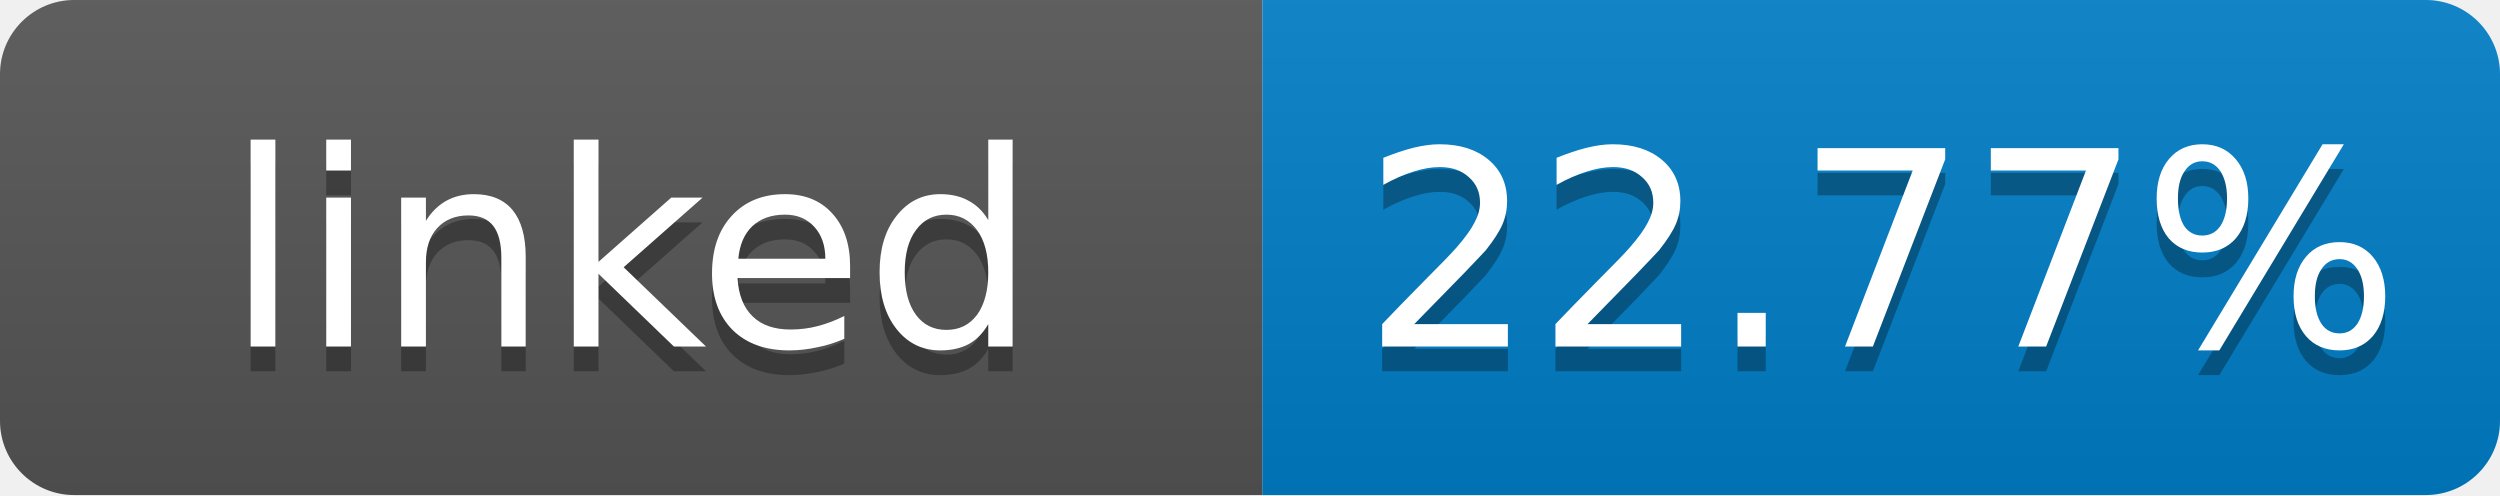
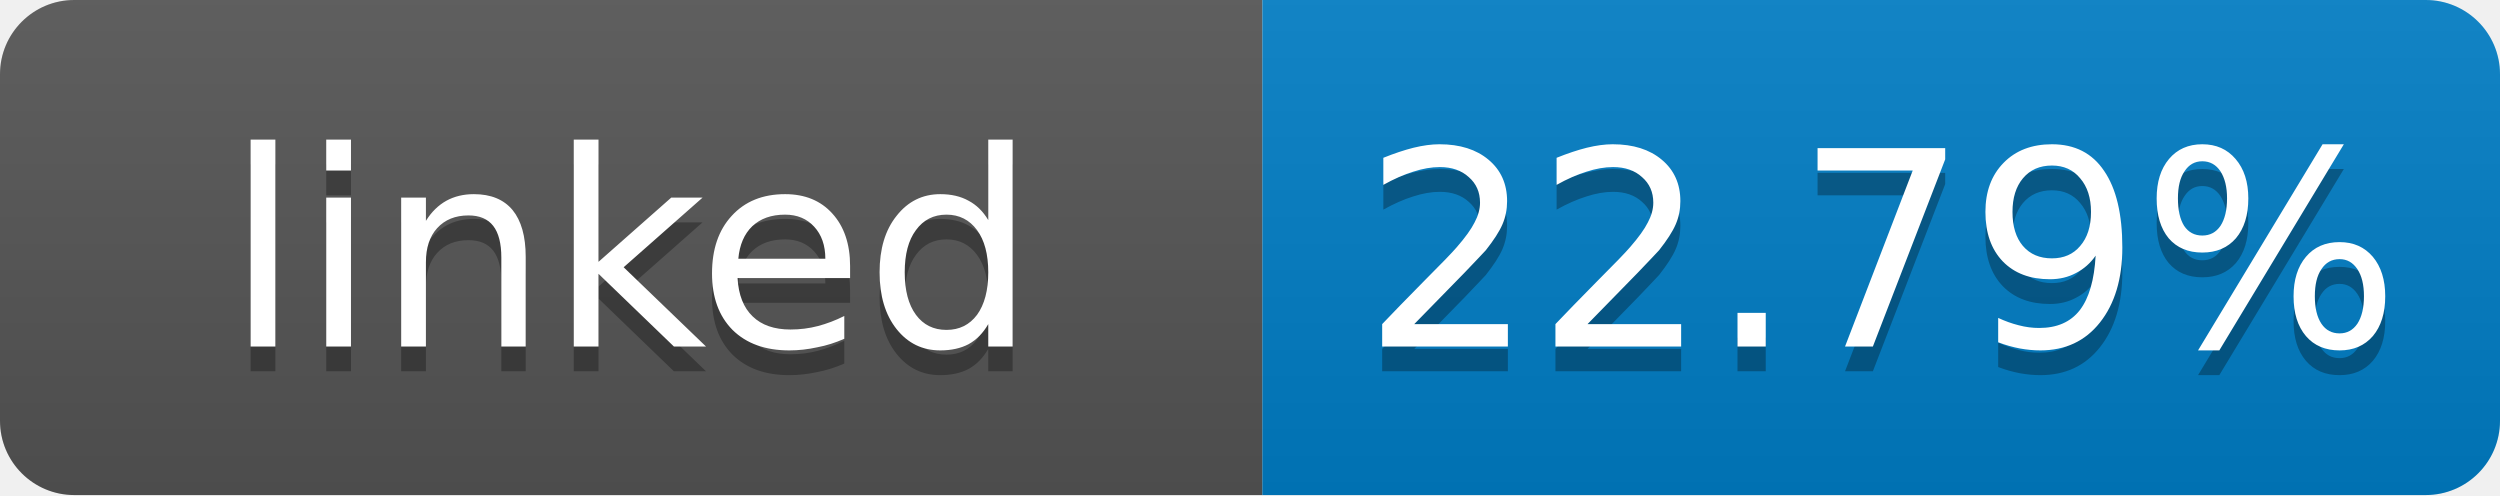
- <svg xmlns="http://www.w3.org/2000/svg" width="101" height="20" role="img" aria-label="linked: 22.77%">
+ <svg xmlns="http://www.w3.org/2000/svg" width="101" height="20" role="img" aria-label="linked: 22.79%">
  <linearGradient id="s" x2="0" y2="100%">
    <stop offset="0" stop-color="#bbb" stop-opacity=".1" />
    <stop offset="1" stop-opacity=".1" />
  </linearGradient>
  <clipPath id="r">
    <rect width="101" height="20" rx="3" fill="#fff" />
  </clipPath>
  <g clip-path="url(#r)">
    <rect width="51" height="20" fill="#555" />
    <rect x="51" width="50" height="20" fill="#007ec6" />
    <rect width="101" height="20" fill="url(#s)" />
  </g>
  <g fill="#fff" text-anchor="middle" font-family="Verdana,Geneva,DejaVu Sans,sans-serif" font-size="11">
    <text x="25.5" y="15" fill="#010101" fill-opacity=".3">linked</text>
    <text x="25.5" y="14">linked</text>
-     <text x="76" y="15" fill="#010101" fill-opacity=".3">22.77%</text>
-     <text x="76" y="14">22.77%</text>
+     <text x="76" y="15" fill="#010101" fill-opacity=".3">22.79%</text>
+     <text x="76" y="14">22.79%</text>
  </g>
</svg>
